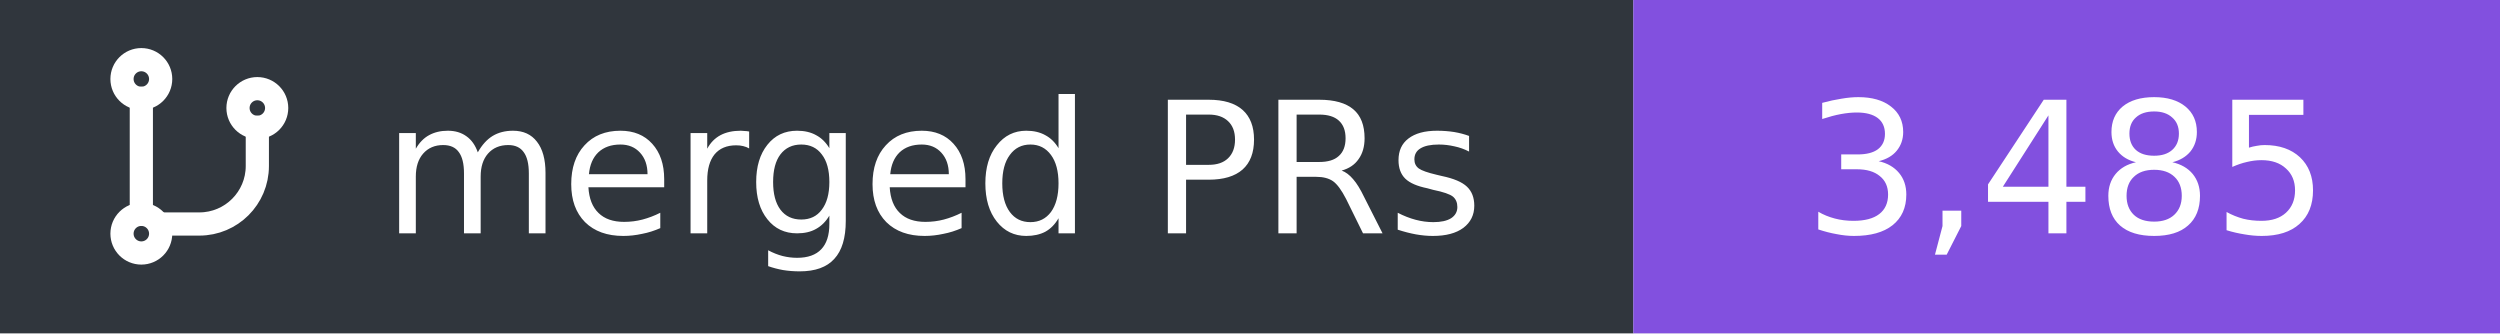
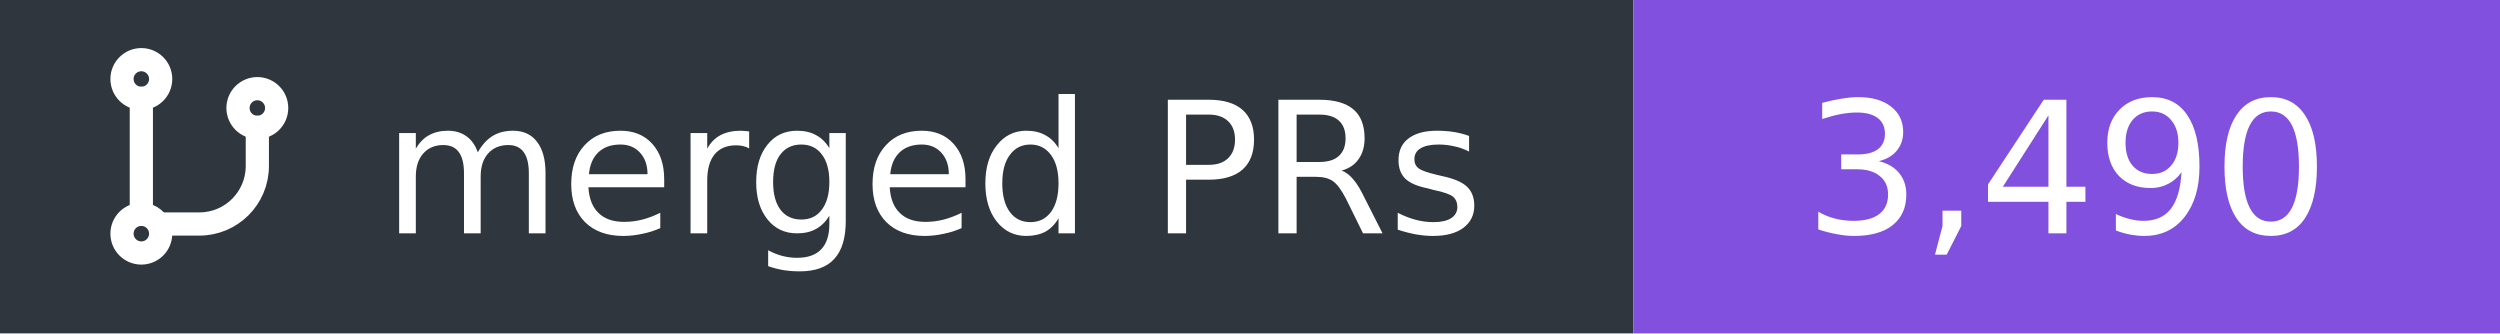
- <svg xmlns="http://www.w3.org/2000/svg" width="150" height="20" viewBox="0 0 150 20" role="img" aria-label="merged PRs: 3,485">
+ <svg xmlns="http://www.w3.org/2000/svg" width="150" height="20" viewBox="0 0 150 20" role="img" aria-label="merged PRs: 3,490">
  <rect width="98" height="20" fill="#30363d" />
  <rect x="98" width="52" height="20" fill="#8250df" />
  <g transform="translate(5 3) scale(0.58)" fill="none" stroke="#fff" stroke-width="2.4" stroke-linecap="round" stroke-linejoin="round">
    <circle cx="6" cy="3" r="2" />
    <path d="M6 5v12" />
    <circle cx="6" cy="19" r="2" />
    <circle cx="18" cy="6" r="2" />
    <path d="M18 8v4a6 6 0 0 1-6 6H8" />
  </g>
  <g font-family="Verdana,DejaVu Sans,sans-serif" font-size="11" fill="#fff">
    <text x="89" y="14" text-anchor="end">merged PRs</text>
-     <text x="124" y="14" text-anchor="middle">3,485</text>
+     <text x="124" y="14" text-anchor="middle">3,490</text>
  </g>
</svg>
